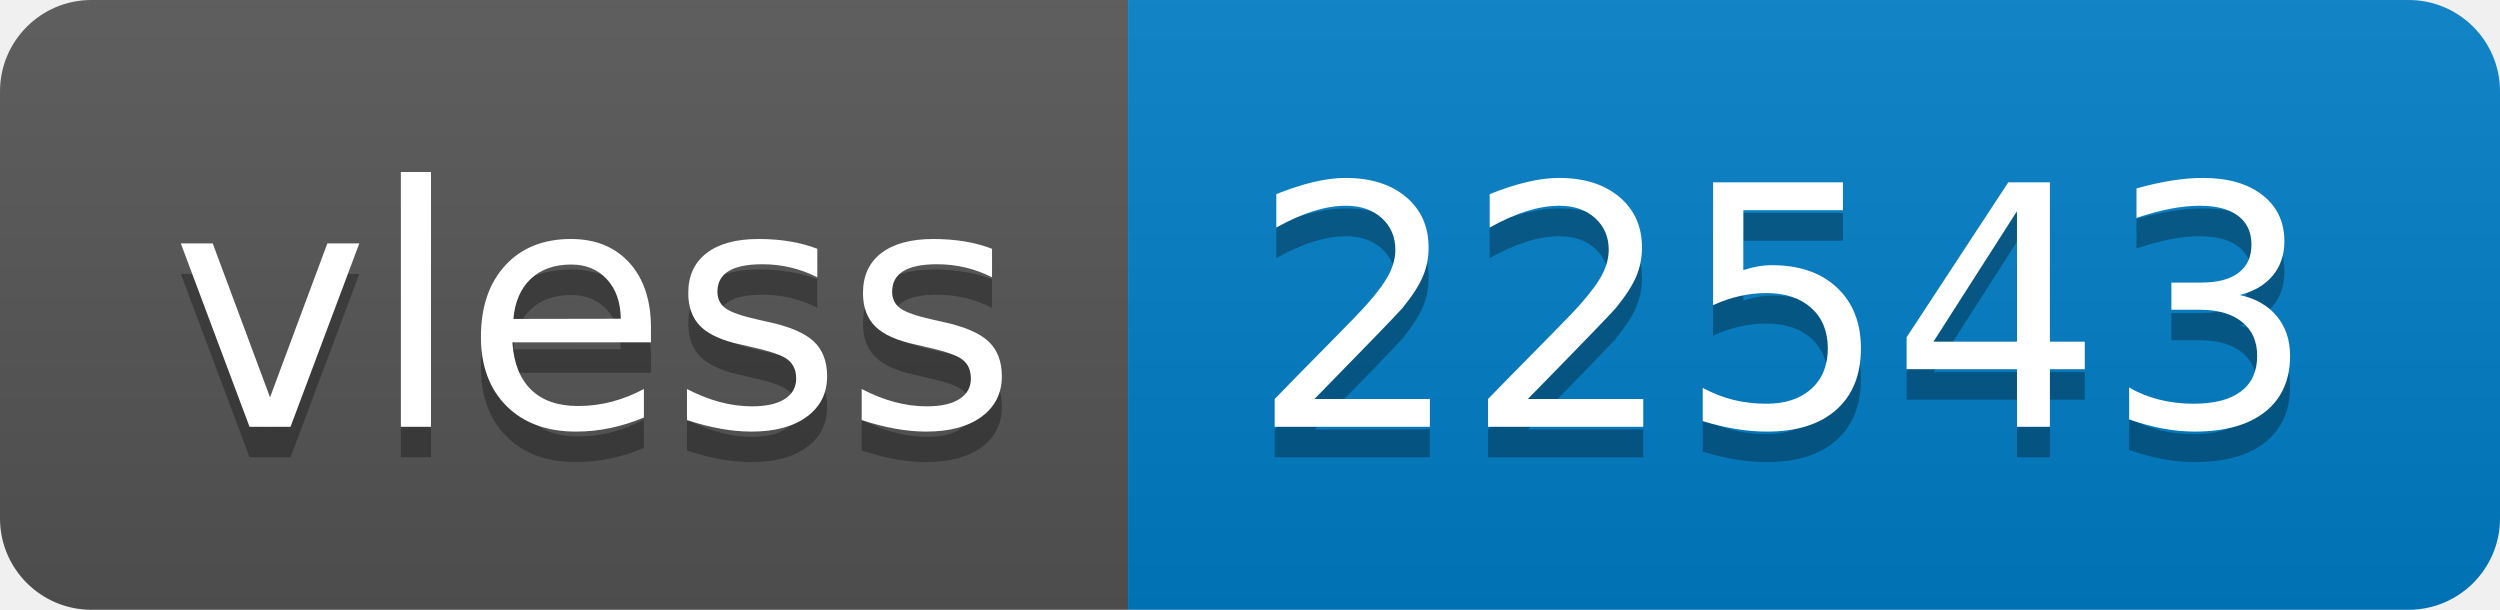
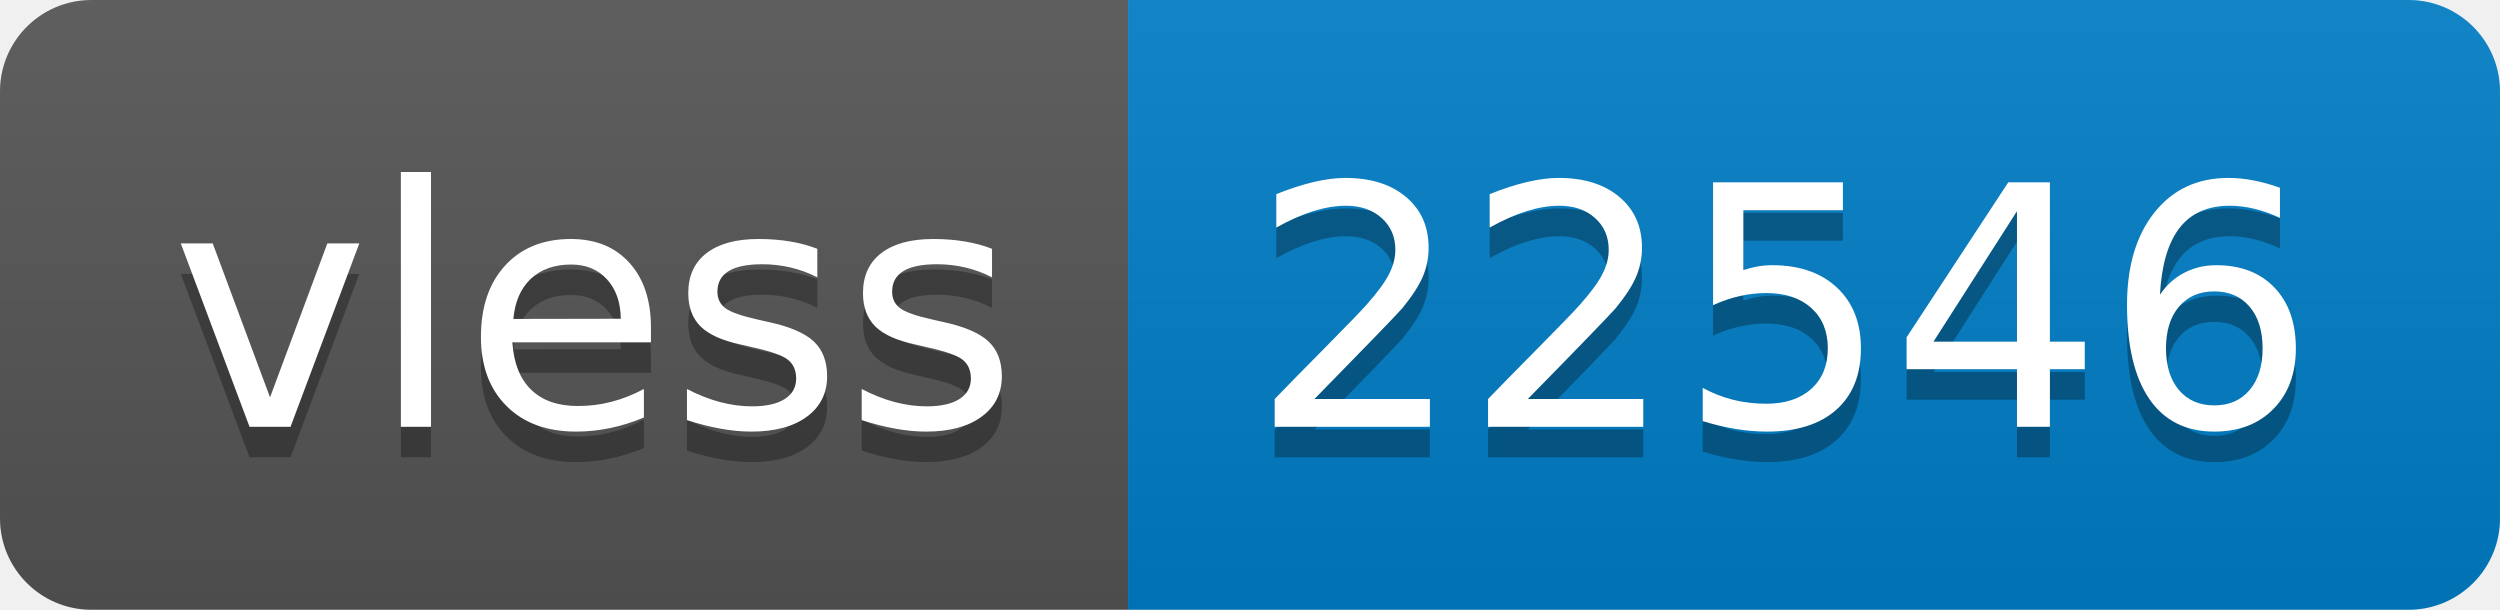
- <svg xmlns="http://www.w3.org/2000/svg" width="82" height="20" role="img" aria-label="vless: 22543">
+ <svg xmlns="http://www.w3.org/2000/svg" width="82" height="20" role="img" aria-label="vless: 22546">
  <linearGradient id="s" x2="0" y2="100%">
    <stop offset="0" stop-color="#bbb" stop-opacity=".1" />
    <stop offset="1" stop-opacity=".1" />
  </linearGradient>
  <clipPath id="r">
    <rect width="82" height="20" rx="3" fill="#fff" />
  </clipPath>
  <g clip-path="url(#r)">
    <rect width="37" height="20" fill="#555" />
    <rect x="37" width="45" height="20" fill="#007ec6" />
    <rect width="82" height="20" fill="url(#s)" />
  </g>
  <g fill="#fff" text-anchor="middle" font-family="Verdana,Geneva,DejaVu Sans,sans-serif" text-rendering="geometricPrecision" font-size="110">
    <text aria-hidden="true" x="195" y="150" fill="#010101" fill-opacity=".3" transform="scale(.1)" textLength="270">vless</text>
    <text x="195" y="140" transform="scale(.1)" fill="#fff" textLength="270">vless</text>
-     <text aria-hidden="true" x="585" y="150" fill="#010101" fill-opacity=".3" transform="scale(.1)" textLength="350">22543</text>
-     <text x="585" y="140" transform="scale(.1)" fill="#fff" textLength="350">22543</text>
+     <text aria-hidden="true" x="585" y="150" fill="#010101" fill-opacity=".3" transform="scale(.1)" textLength="350">22546</text>
+     <text x="585" y="140" transform="scale(.1)" fill="#fff" textLength="350">22546</text>
  </g>
</svg>
